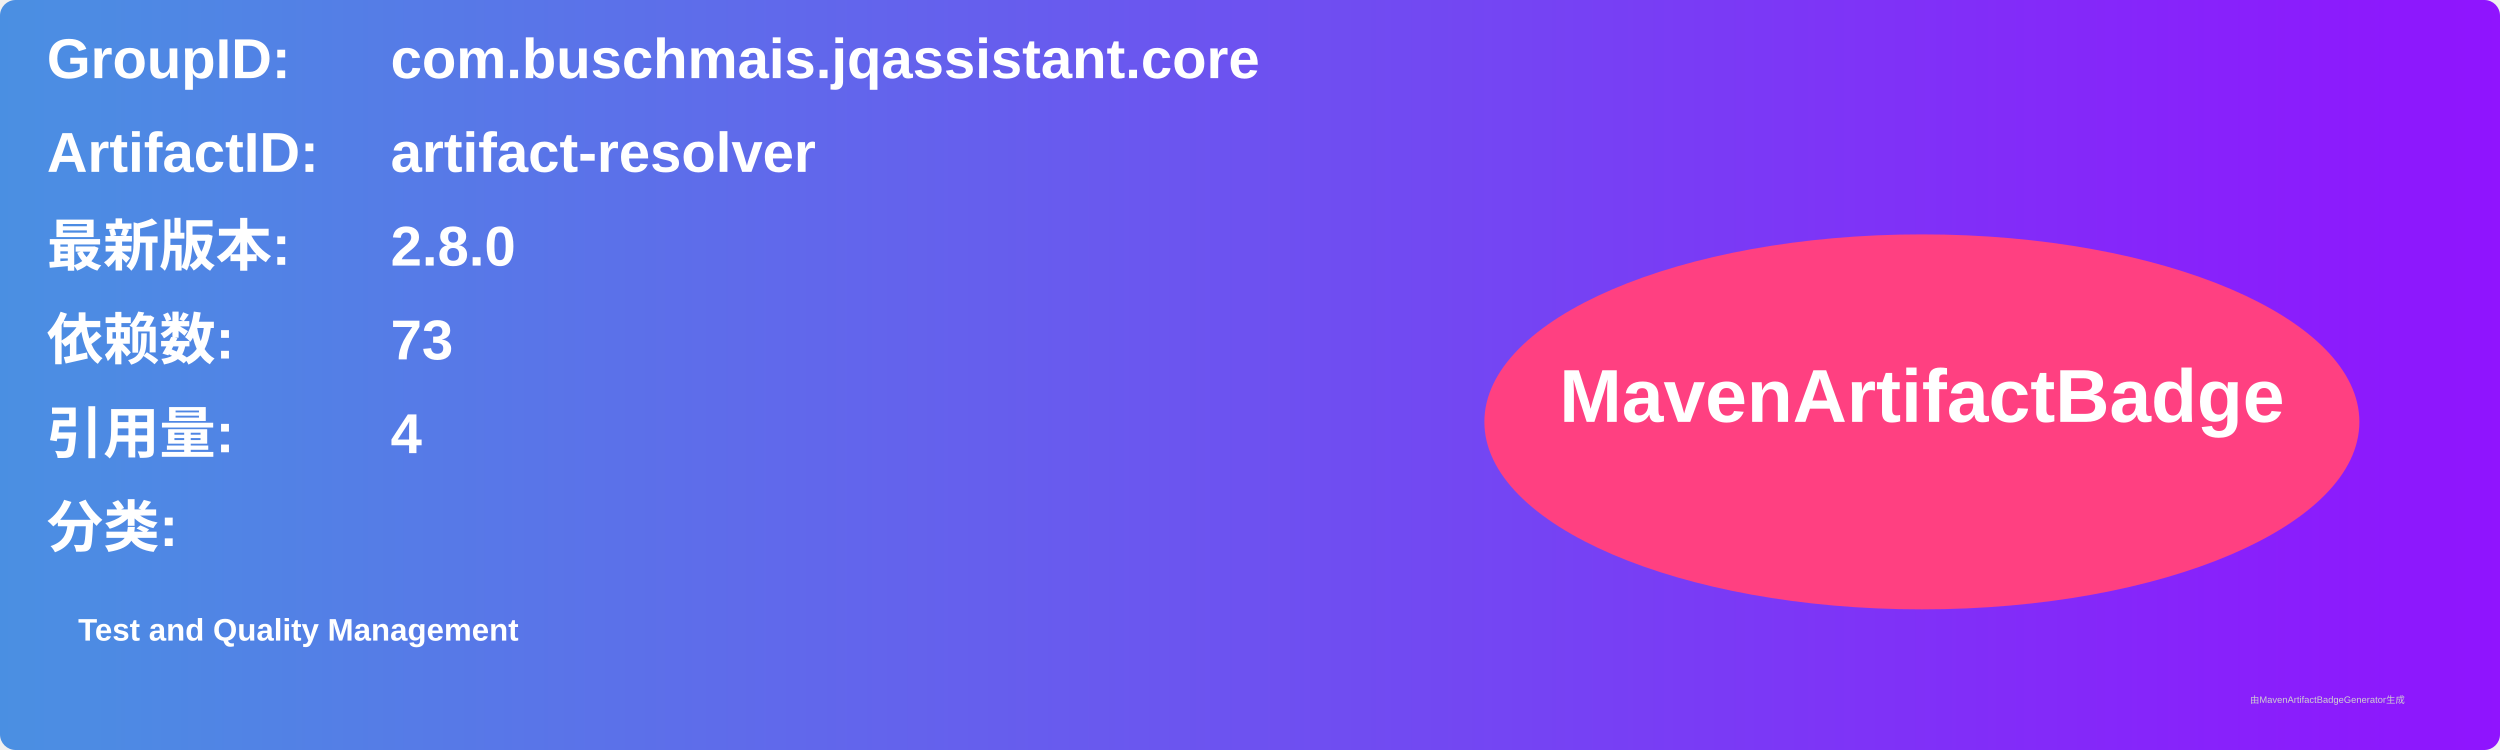
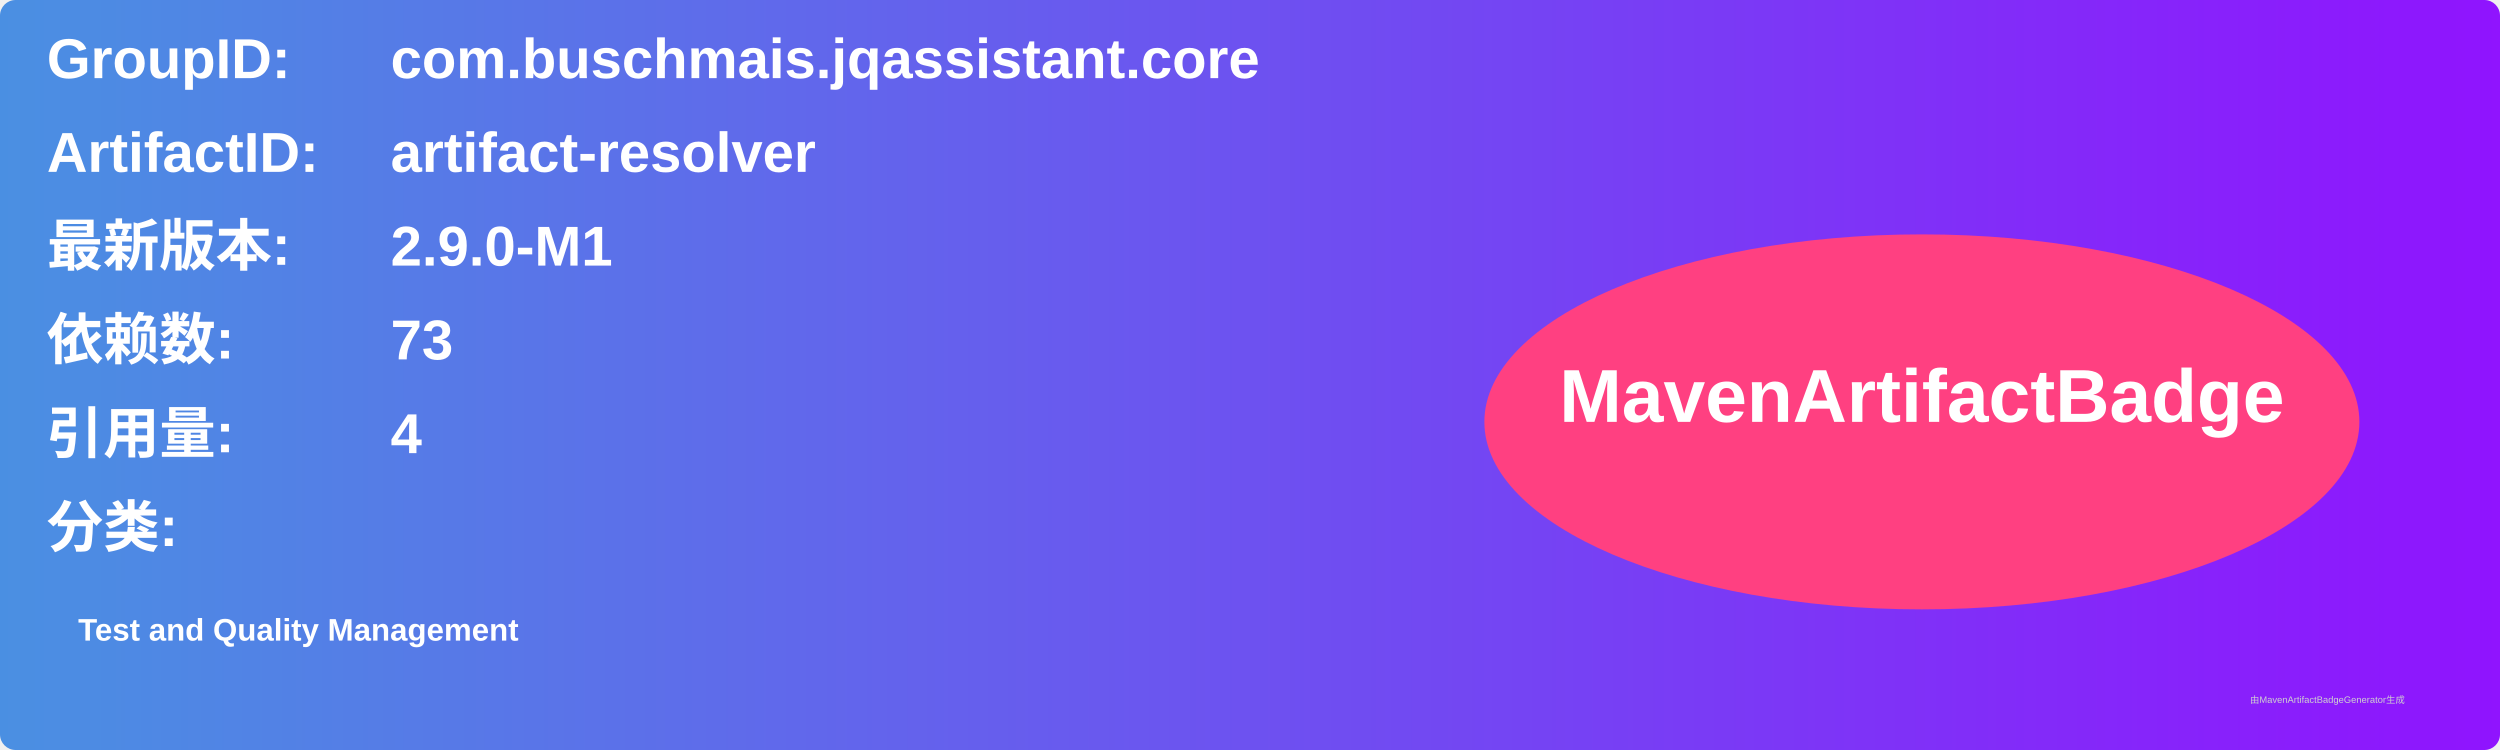
<svg xmlns="http://www.w3.org/2000/svg" width="800" height="240" viewBox="0 0 800 240">
  <linearGradient id="grad" x1="0%" y1="0%" x2="100%" y2="0%">
    <stop offset="0%" stop-color="#4a90e2" />
    <stop offset="100%" stop-color="#9013fe" />
  </linearGradient>
  <rect width="100%" height="100%" rx="5" ry="5" fill="url(#grad)" />
  <g transform="translate(15, 15)">
    <text x="0" y="10" font-family="Arial" font-size="18" fill="white" font-weight="bold" width="260">GroupID:</text>
    <text x="110" y="10" font-family="Arial" font-size="18" fill="white" font-weight="bold" width="460">com.buschmais.jqassistant.core</text>
    <text x="0" y="40" font-family="Arial" font-size="18" fill="white" font-weight="bold" width="260">ArtifactID:</text>
    <text x="110" y="40" font-family="Arial" font-size="18" fill="white" font-weight="bold" width="460">artifact-resolver</text>
    <text x="0" y="70" font-family="Arial" font-size="18" fill="white" font-weight="bold">最新版本:</text>
    <text x="110" y="70" font-family="Arial" font-size="18" fill="white" font-weight="bold">
-       <tspan font-weight="bold">2.8.0</tspan>
+       <tspan font-weight="bold">2.9.0-M1</tspan>
    </text>
    <text x="0" y="100" font-family="Arial" font-size="18" fill="white" font-weight="bold">依赖数: </text>
    <text x="110" y="100" font-family="Arial" font-size="18" fill="white">
      <tspan font-weight="bold">73</tspan>
    </text>
    <text x="0" y="130" font-family="Arial" font-size="18" fill="white" font-weight="bold">引用量: </text>
    <text x="110" y="130" font-family="Arial" font-size="18" fill="white">
      <tspan font-weight="bold">4</tspan>
    </text>
    <text x="0" y="160" font-family="Arial" font-size="18" fill="white" font-weight="bold">分类:</text>
    <text x="10" y="190" font-family="Arial" font-size="10" fill="white">
      <tspan font-weight="bold">Test and Quality Management</tspan>
    </text>
    <ellipse cx="600" cy="120" rx="140" ry="60" fill="#ff4081" />
    <text x="600" y="120" text-anchor="middle" font-family="Arial" font-size="24" fill="white" font-weight="bold">MavenArtifactBadge</text>
  </g>
  <text x="720" y="225" font-family="Arial" font-size="3" fill="#d0d0d0">由MavenArtifactBadgeGenerator生成</text>
</svg>
